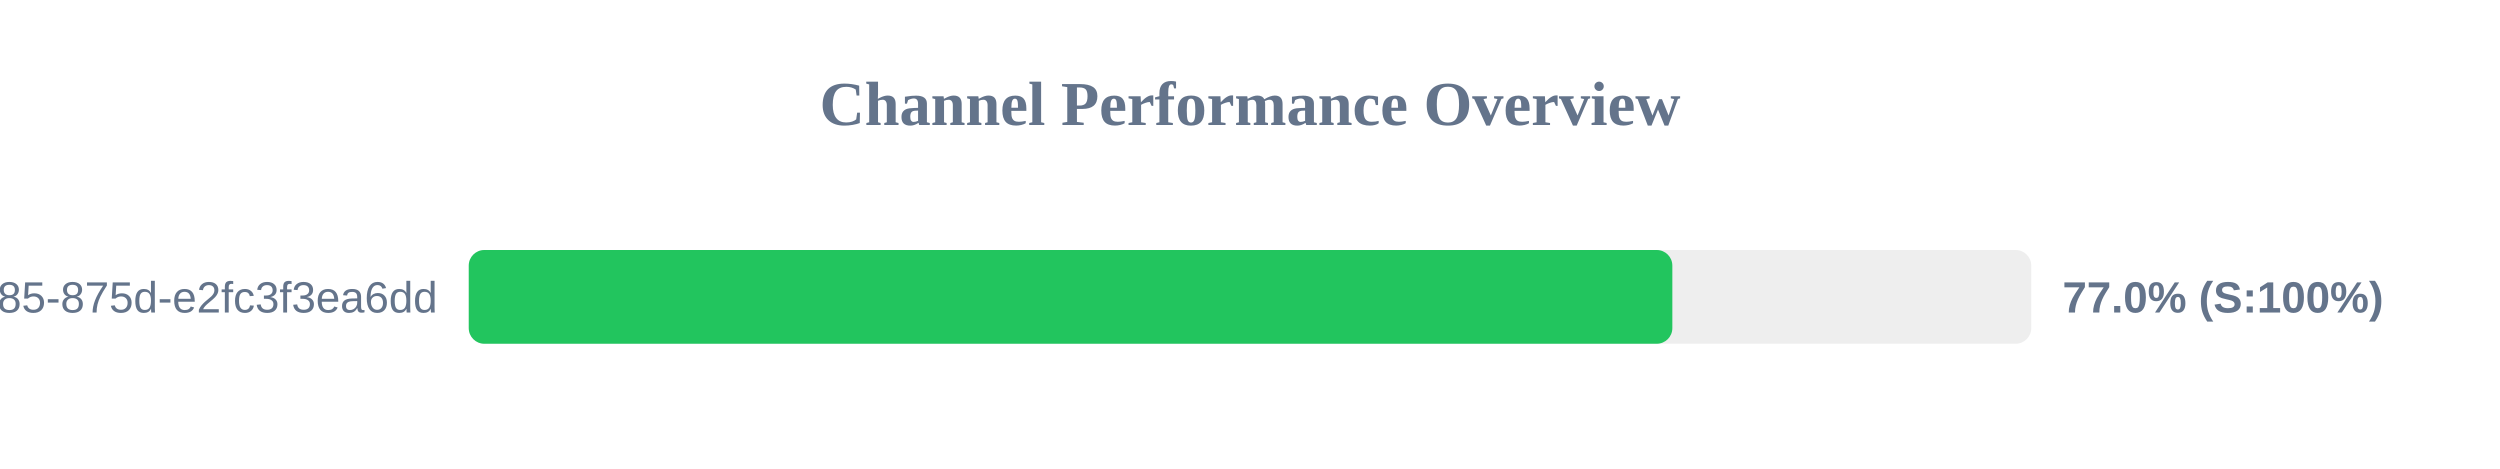
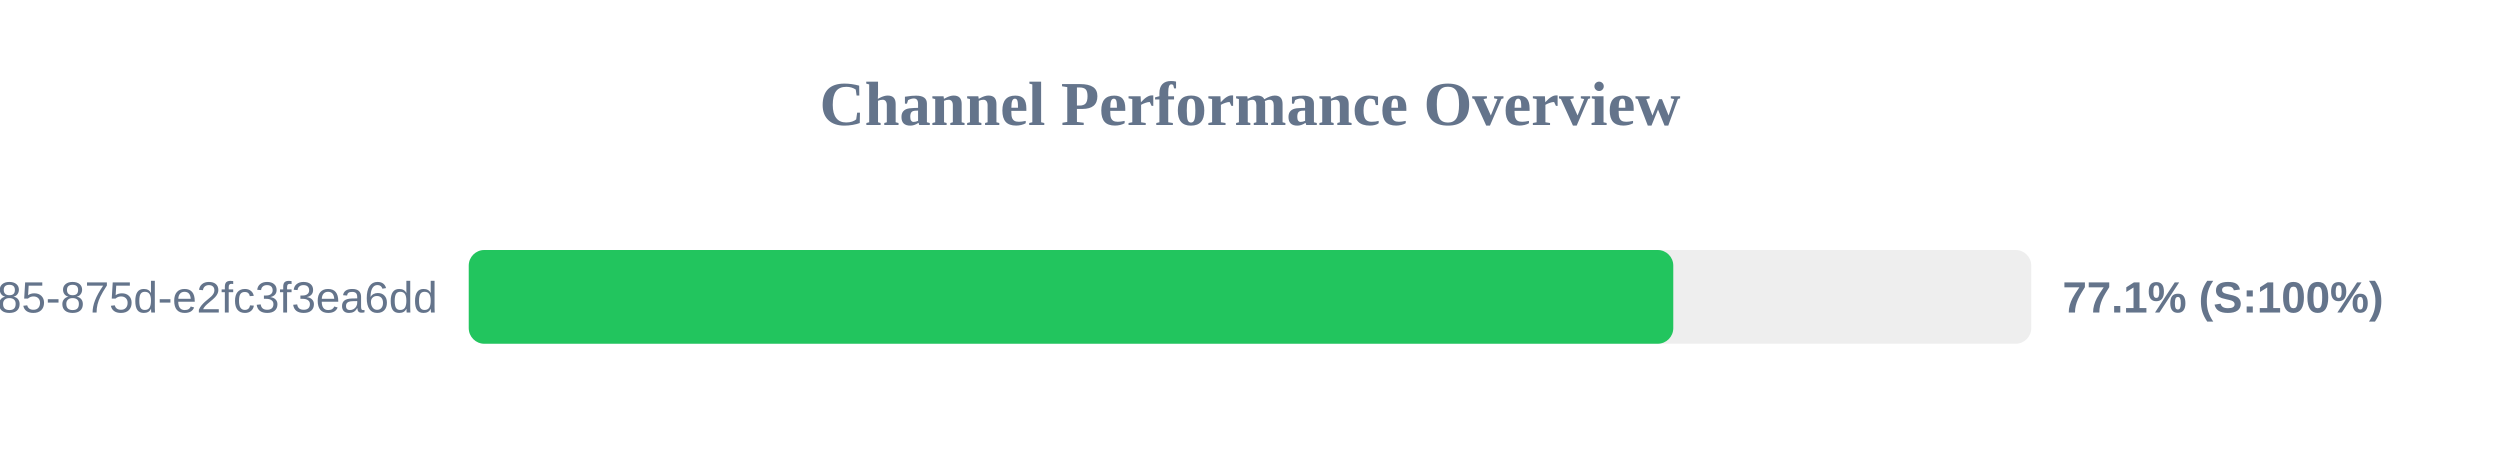
<svg xmlns="http://www.w3.org/2000/svg" width="800" height="150" version="1.1">
  <style>
        .row { font: 14px Arial; fill: #64748b; }
        .score { font: bold 14px Arial; fill: #64748b; }
    </style>
  <text x="400" y="40" text-anchor="middle" font-size="20px" font-weight="bold" fill="#64748b">Channel Performance Overview</text>
  <rect x="150" y="80" width="500" height="30" fill="#eee" rx="5" />
-   <rect x="150" y="80" width="385.15" height="30" fill="#22c55e" rx="5" />
+   <rect x="150" y="80" width="385.45" height="30" fill="#22c55e" rx="5" />
  <text x="140" y="100" text-anchor="end" class="row">?uuid=1045aedf-053c-4585-875d-e2fc3f3ea6dd</text>
-   <text x="660" y="100" text-anchor="start" class="score">77.0% (S:100%)</text>
+   <text x="660" y="100" text-anchor="start" class="score">77.1% (S:100%)</text>
</svg>
